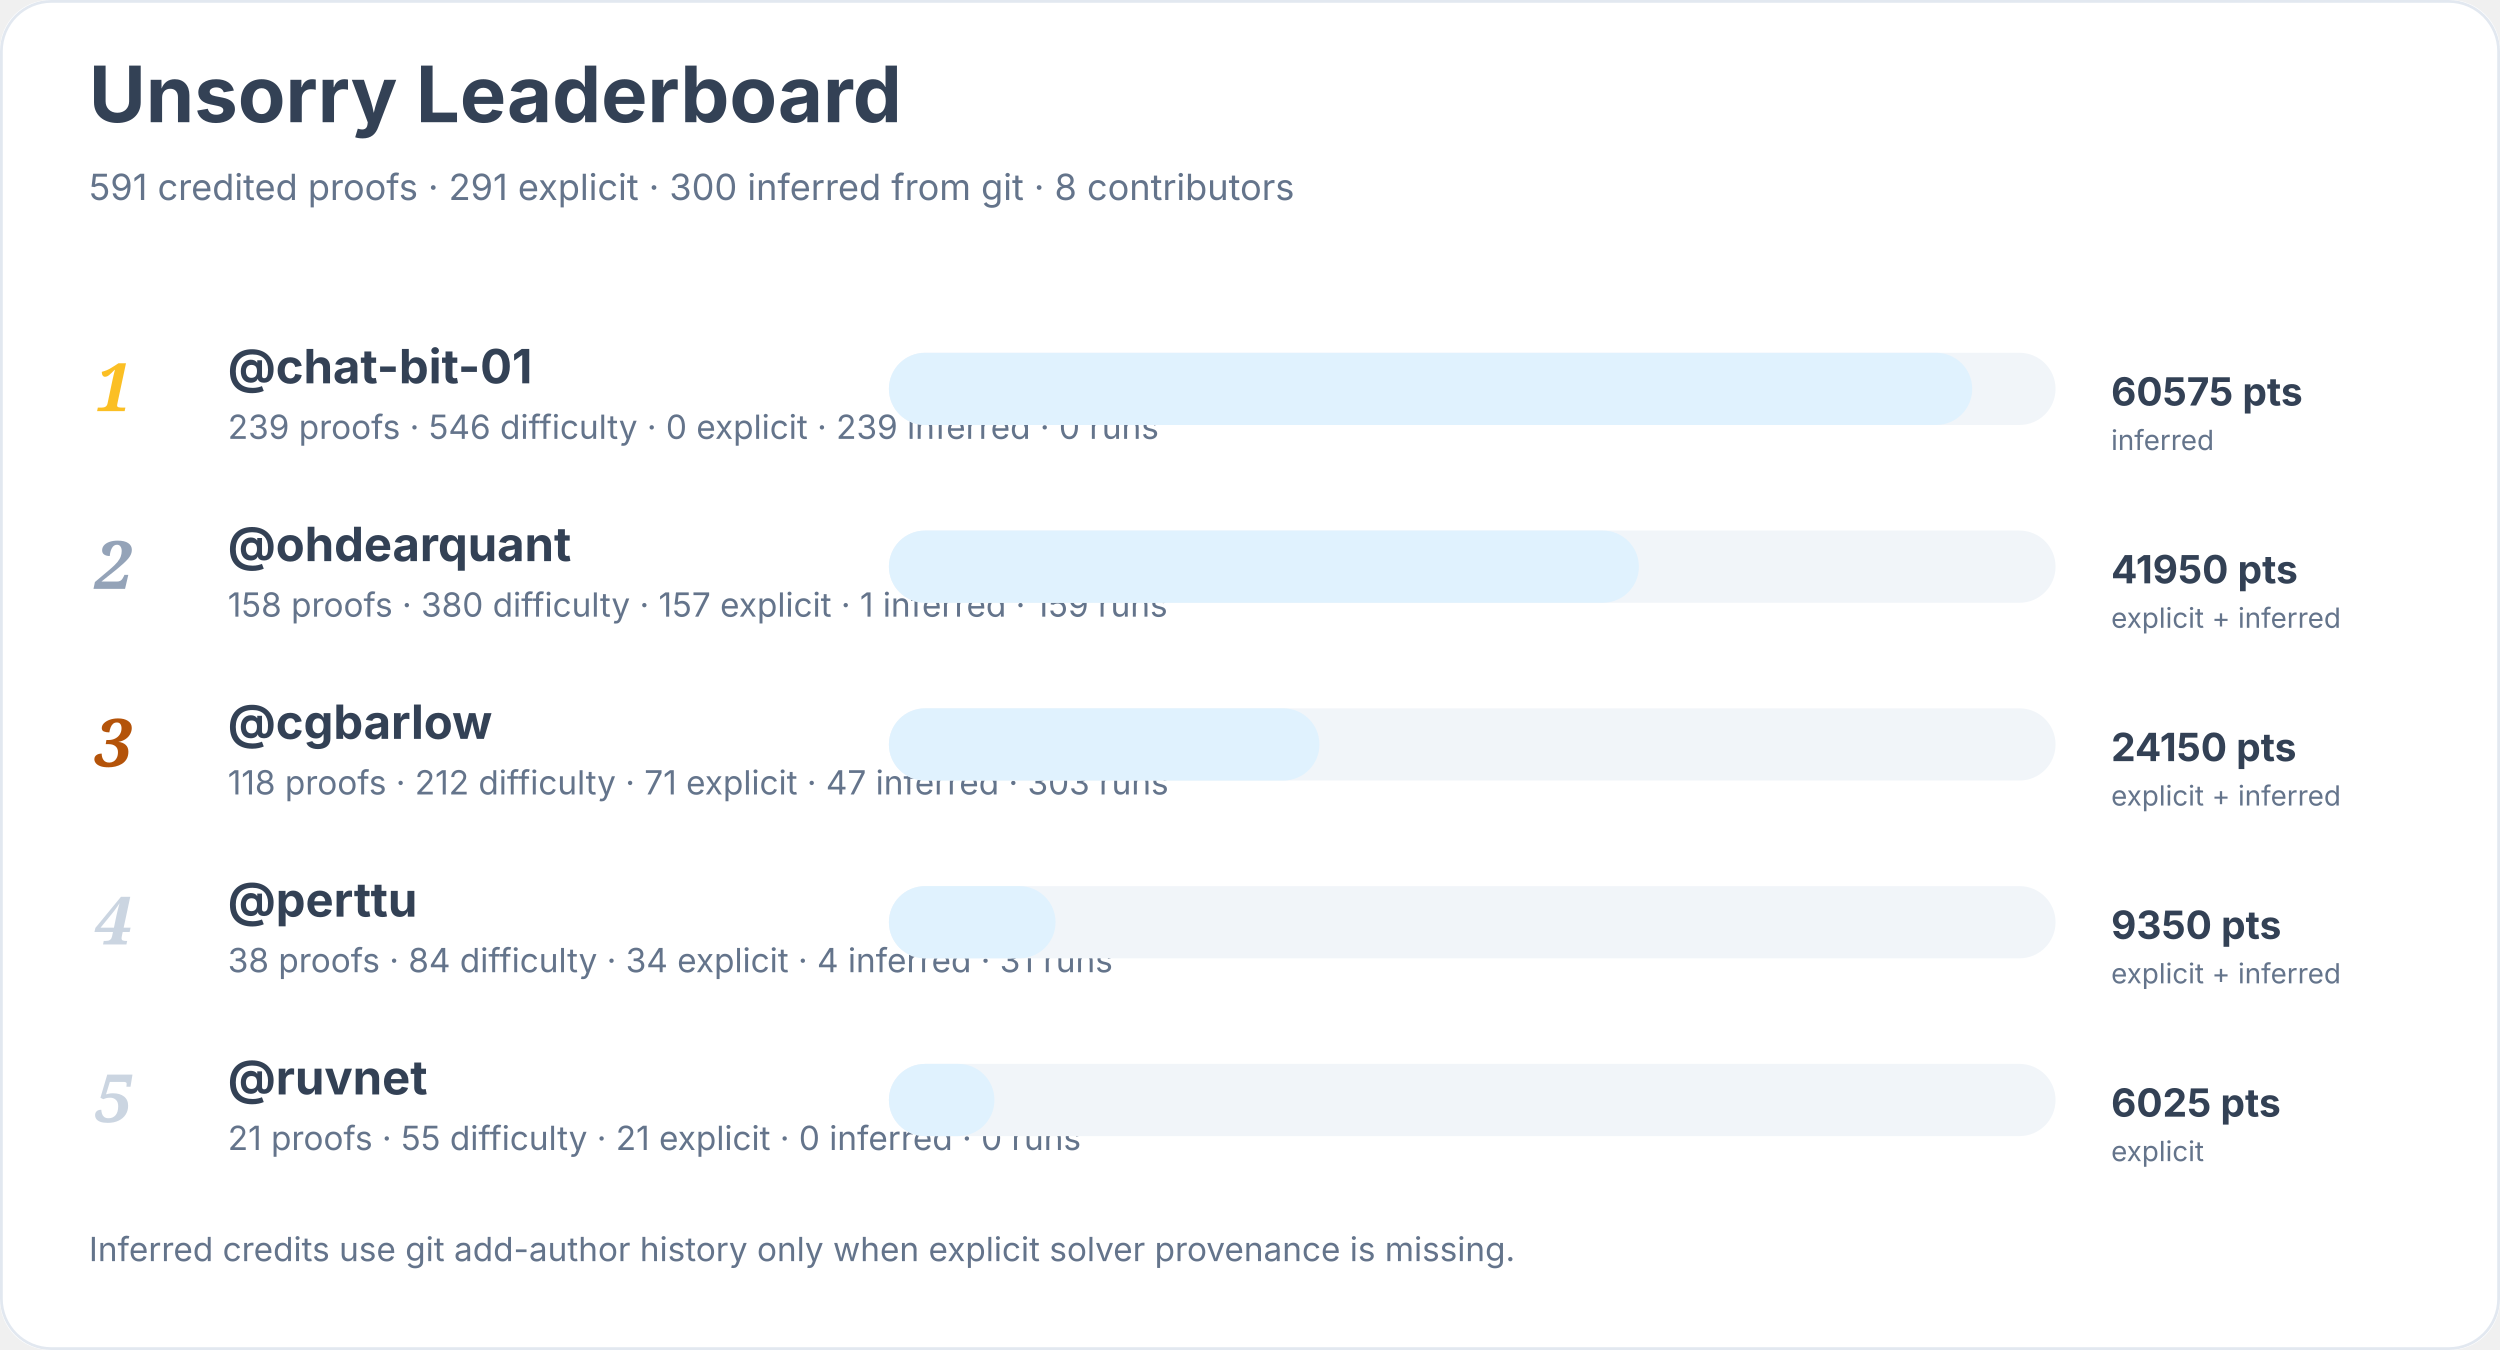
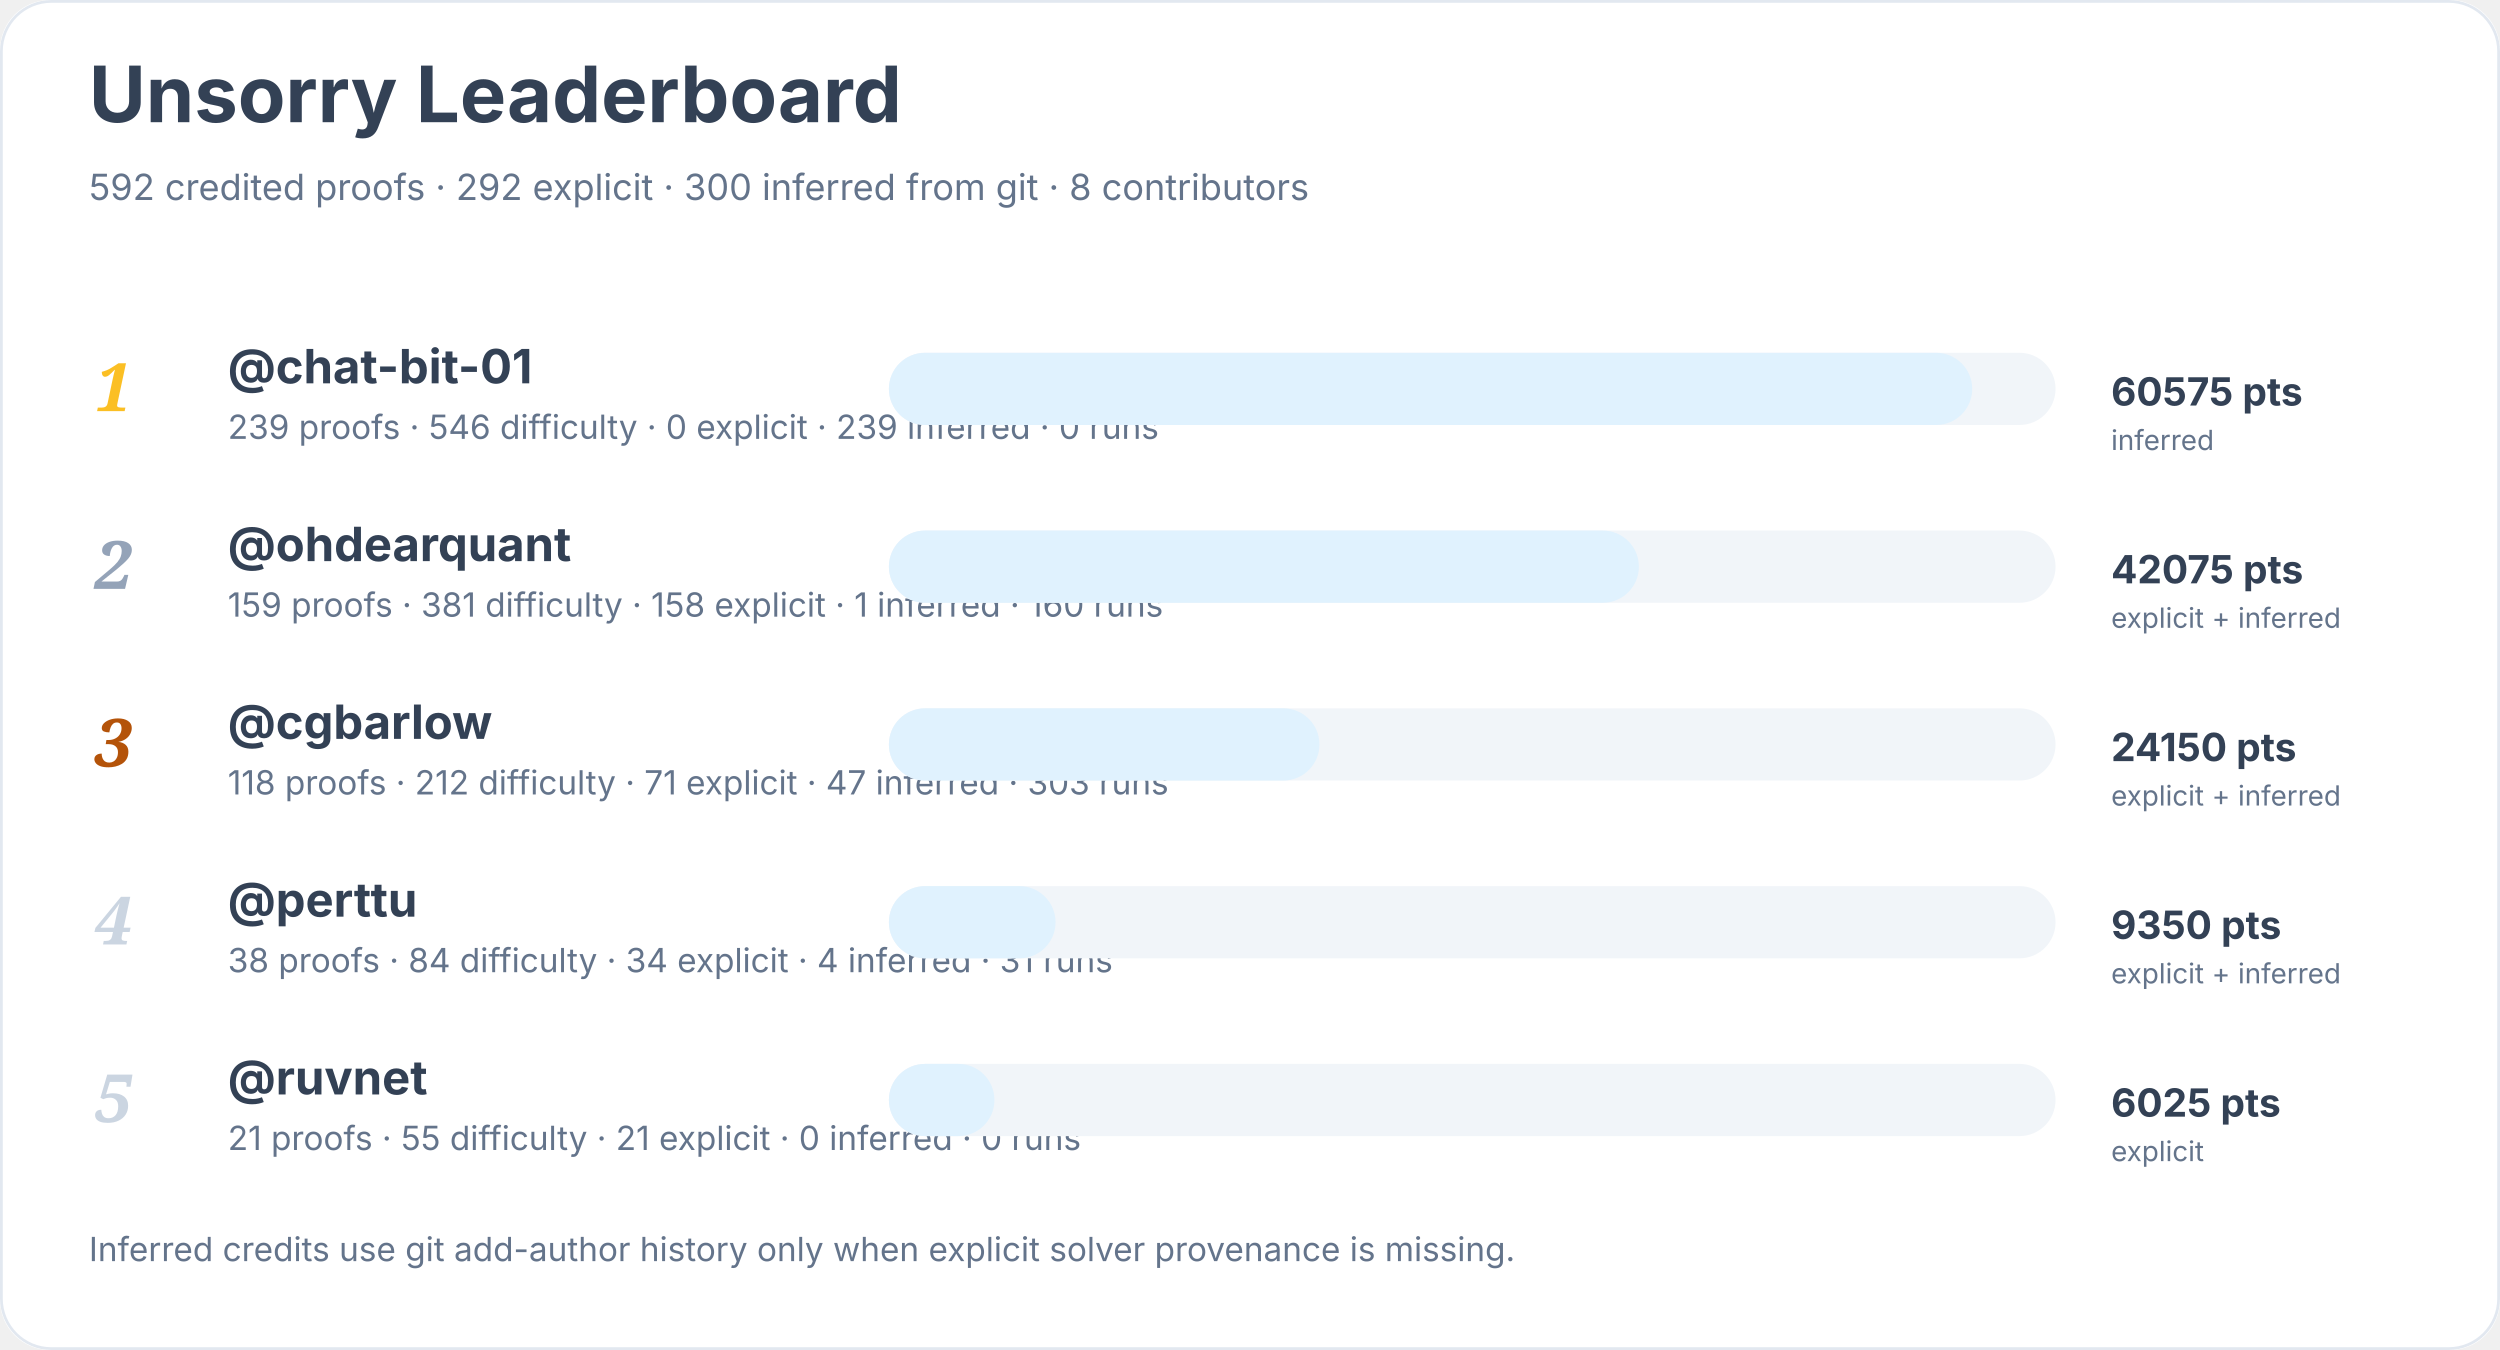
<svg xmlns="http://www.w3.org/2000/svg" width="900" height="486" viewBox="0 0 900 486" role="img" aria-labelledby="title desc">
  <rect width="900" height="100%" rx="18" fill="#ffffff" />
  <rect x="0.5" y="0.5" width="899" height="485" rx="18" fill="none" stroke="#e2e8f0" />
  <text x="32" y="44" font-family="Inter, system-ui, sans-serif" font-size="28" font-weight="700" fill="#334155">Unsorry Leaderboard</text>
-   <text x="32" y="72" font-family="Inter, system-ui, sans-serif" font-size="13" fill="#64748b">591 credited proofs · 291 explicit · 300 inferred from git · 8 contributors</text>
+   <text x="32" y="72" font-family="Inter, system-ui, sans-serif" font-size="13" fill="#64748b">592 credited proofs · 292 explicit · 300 inferred from git · 8 contributors</text>
  <text x="34" y="148" font-family="Georgia, serif" font-size="24" font-style="italic" font-weight="700" fill="#fbbf24">1</text>
  <a href="https://github.com/chat-bit-01">
    <text x="82" y="138" font-family="Inter, system-ui, sans-serif" font-size="17" font-weight="650" fill="#334155">@chat-bit-01</text>
  </a>
  <text x="82" y="158" font-family="Inter, system-ui, sans-serif" font-size="12" fill="#64748b">239 proofs · 546 difficulty · 0 explicit · 239 inferred · 0 runs</text>
  <rect x="320" y="127" width="420" height="26" rx="13" fill="#f1f5f9" />
  <rect x="320" y="127" width="390" height="26" rx="13" fill="#e0f2fe" />
  <text x="760" y="146" font-family="Inter, system-ui, sans-serif" font-size="14" font-weight="700" fill="#334155">60575 pts</text>
  <text x="760" y="162" font-family="Inter, system-ui, sans-serif" font-size="10" fill="#64748b">inferred</text>
  <text x="34" y="212" font-family="Georgia, serif" font-size="24" font-style="italic" font-weight="700" fill="#94a3b8">2</text>
  <a href="https://github.com/ohdearquant">
    <text x="82" y="202" font-family="Inter, system-ui, sans-serif" font-size="17" font-weight="650" fill="#334155">@ohdearquant</text>
  </a>
-   <text x="82" y="222" font-family="Inter, system-ui, sans-serif" font-size="12" fill="#64748b">158 proofs · 380 difficulty · 157 explicit · 1 inferred · 159 runs</text>
+   <text x="82" y="222" font-family="Inter, system-ui, sans-serif" font-size="12" fill="#64748b">159 proofs · 381 difficulty · 158 explicit · 1 inferred · 160 runs</text>
  <rect x="320" y="191" width="420" height="26" rx="13" fill="#f1f5f9" />
  <rect x="320" y="191" width="270" height="26" rx="13" fill="#e0f2fe" />
-   <text x="760" y="210" font-family="Inter, system-ui, sans-serif" font-size="14" font-weight="700" fill="#334155">41950 pts</text>
+   <text x="760" y="210" font-family="Inter, system-ui, sans-serif" font-size="14" font-weight="700" fill="#334155">42075 pts</text>
  <text x="760" y="226" font-family="Inter, system-ui, sans-serif" font-size="10" fill="#64748b">explicit + inferred</text>
  <text x="34" y="276" font-family="Georgia, serif" font-size="24" font-style="italic" font-weight="700" fill="#b45309">3</text>
  <a href="https://github.com/cgbarlow">
    <text x="82" y="266" font-family="Inter, system-ui, sans-serif" font-size="17" font-weight="650" fill="#334155">@cgbarlow</text>
  </a>
  <text x="82" y="286" font-family="Inter, system-ui, sans-serif" font-size="12" fill="#64748b">118 proofs · 212 difficulty · 71 explicit · 47 inferred · 303 runs</text>
  <rect x="320" y="255" width="420" height="26" rx="13" fill="#f1f5f9" />
  <rect x="320" y="255" width="155" height="26" rx="13" fill="#e0f2fe" />
  <text x="760" y="274" font-family="Inter, system-ui, sans-serif" font-size="14" font-weight="700" fill="#334155">24150 pts</text>
  <text x="760" y="290" font-family="Inter, system-ui, sans-serif" font-size="10" fill="#64748b">explicit + inferred</text>
  <text x="34" y="340" font-family="Georgia, serif" font-size="24" font-style="italic" font-weight="700" fill="#cbd5e1">4</text>
  <a href="https://github.com/perttu">
    <text x="82" y="330" font-family="Inter, system-ui, sans-serif" font-size="17" font-weight="650" fill="#334155">@perttu</text>
  </a>
  <text x="82" y="350" font-family="Inter, system-ui, sans-serif" font-size="12" fill="#64748b">38 proofs · 84 difficulty · 34 explicit · 4 inferred · 31 runs</text>
  <rect x="320" y="319" width="420" height="26" rx="13" fill="#f1f5f9" />
  <rect x="320" y="319" width="60" height="26" rx="13" fill="#e0f2fe" />
  <text x="760" y="338" font-family="Inter, system-ui, sans-serif" font-size="14" font-weight="700" fill="#334155">9350 pts</text>
  <text x="760" y="354" font-family="Inter, system-ui, sans-serif" font-size="10" fill="#64748b">explicit + inferred</text>
  <text x="34" y="404" font-family="Georgia, serif" font-size="24" font-style="italic" font-weight="700" fill="#cbd5e1">5</text>
  <a href="https://github.com/ruvnet">
    <text x="82" y="394" font-family="Inter, system-ui, sans-serif" font-size="17" font-weight="650" fill="#334155">@ruvnet</text>
  </a>
  <text x="82" y="414" font-family="Inter, system-ui, sans-serif" font-size="12" fill="#64748b">21 proofs · 55 difficulty · 21 explicit · 0 inferred · 0 runs</text>
  <rect x="320" y="383" width="420" height="26" rx="13" fill="#f1f5f9" />
  <rect x="320" y="383" width="38" height="26" rx="13" fill="#e0f2fe" />
  <text x="760" y="402" font-family="Inter, system-ui, sans-serif" font-size="14" font-weight="700" fill="#334155">6025 pts</text>
  <text x="760" y="418" font-family="Inter, system-ui, sans-serif" font-size="10" fill="#64748b">explicit</text>
  <text x="32" y="454" font-family="Inter, system-ui, sans-serif" font-size="12" fill="#64748b">Inferred credits use git add-author history only when explicit solver provenance is missing.</text>
</svg>
